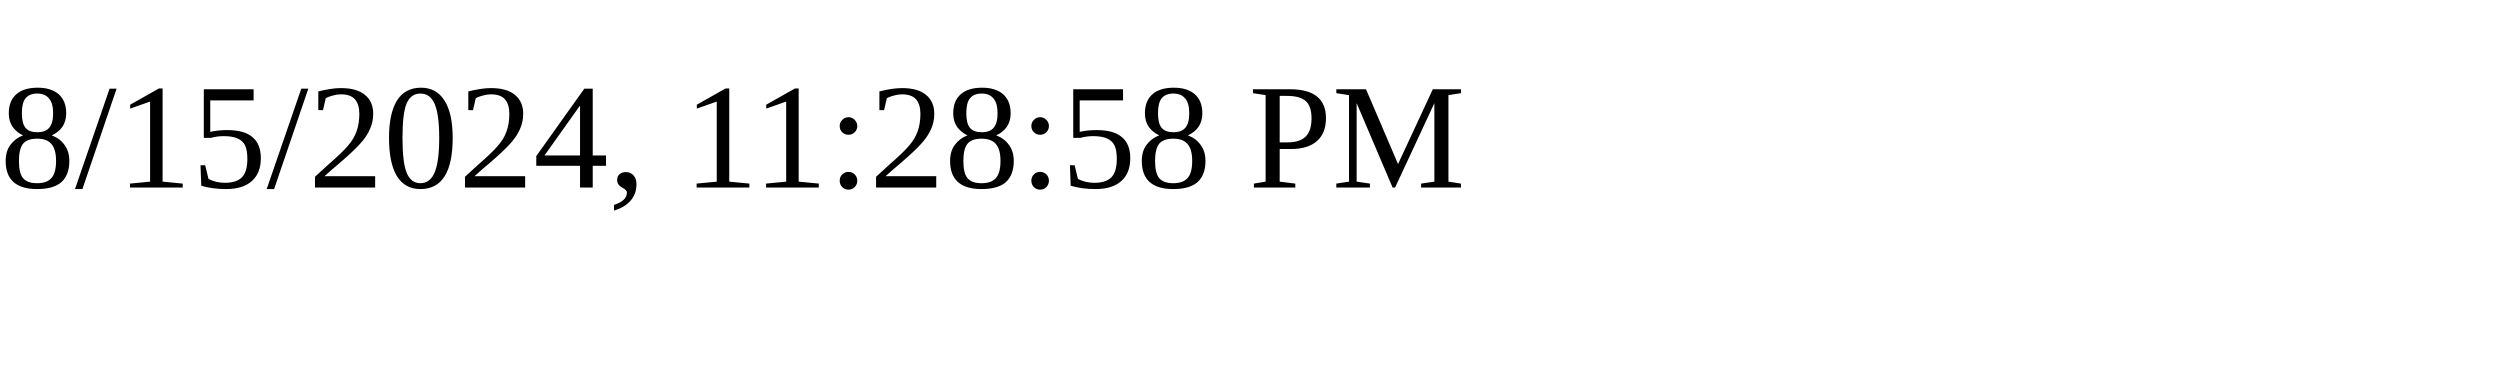
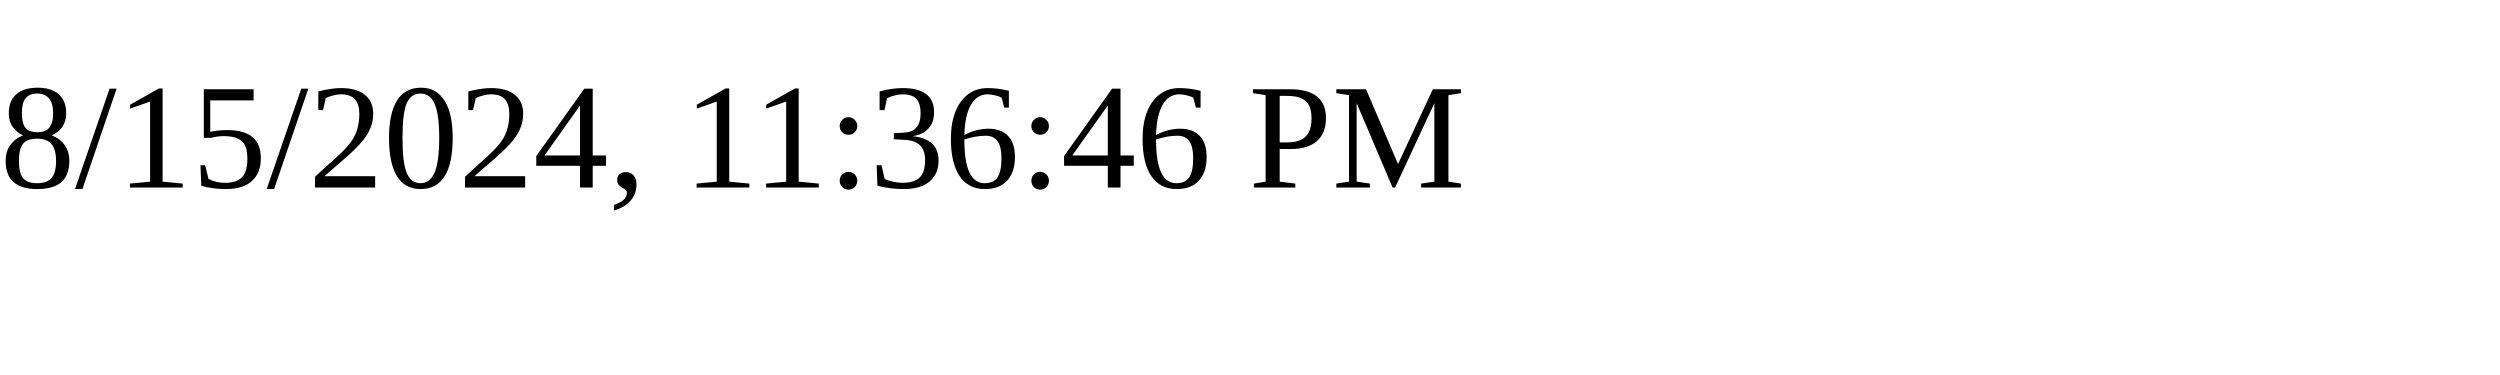
<svg xmlns="http://www.w3.org/2000/svg" height="30" width="200">
-   <text x="0" y="15">8/15/2024, 11:28:58 PM</text>
+   <text x="0" y="15">8/15/2024, 11:36:46 PM</text>
</svg>
